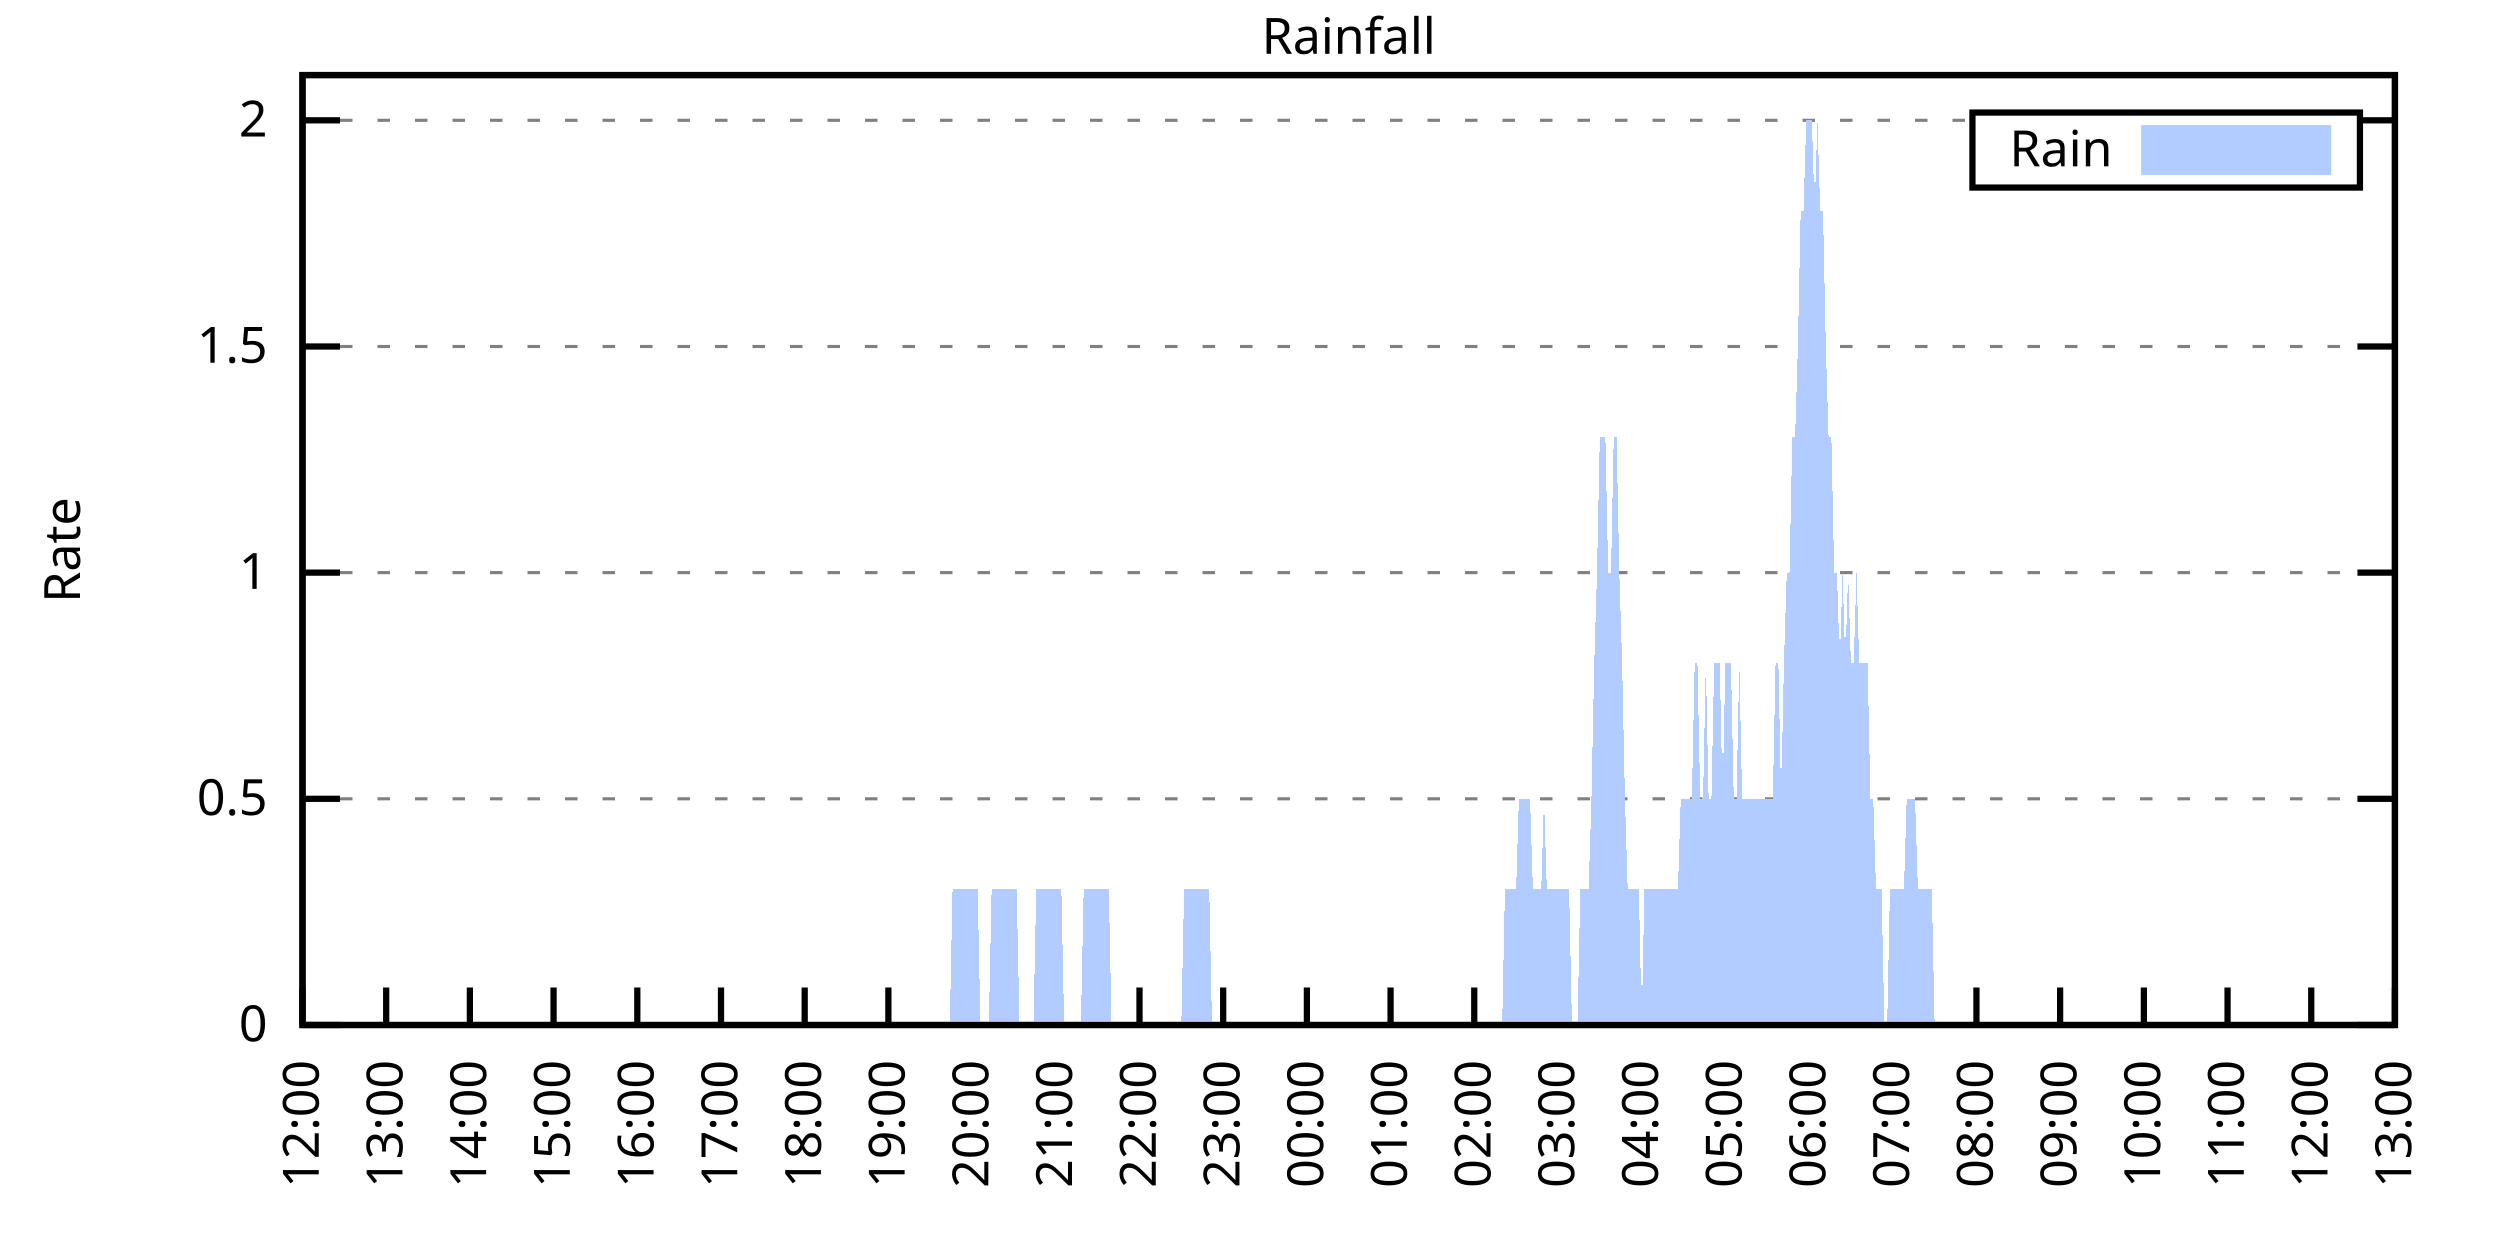
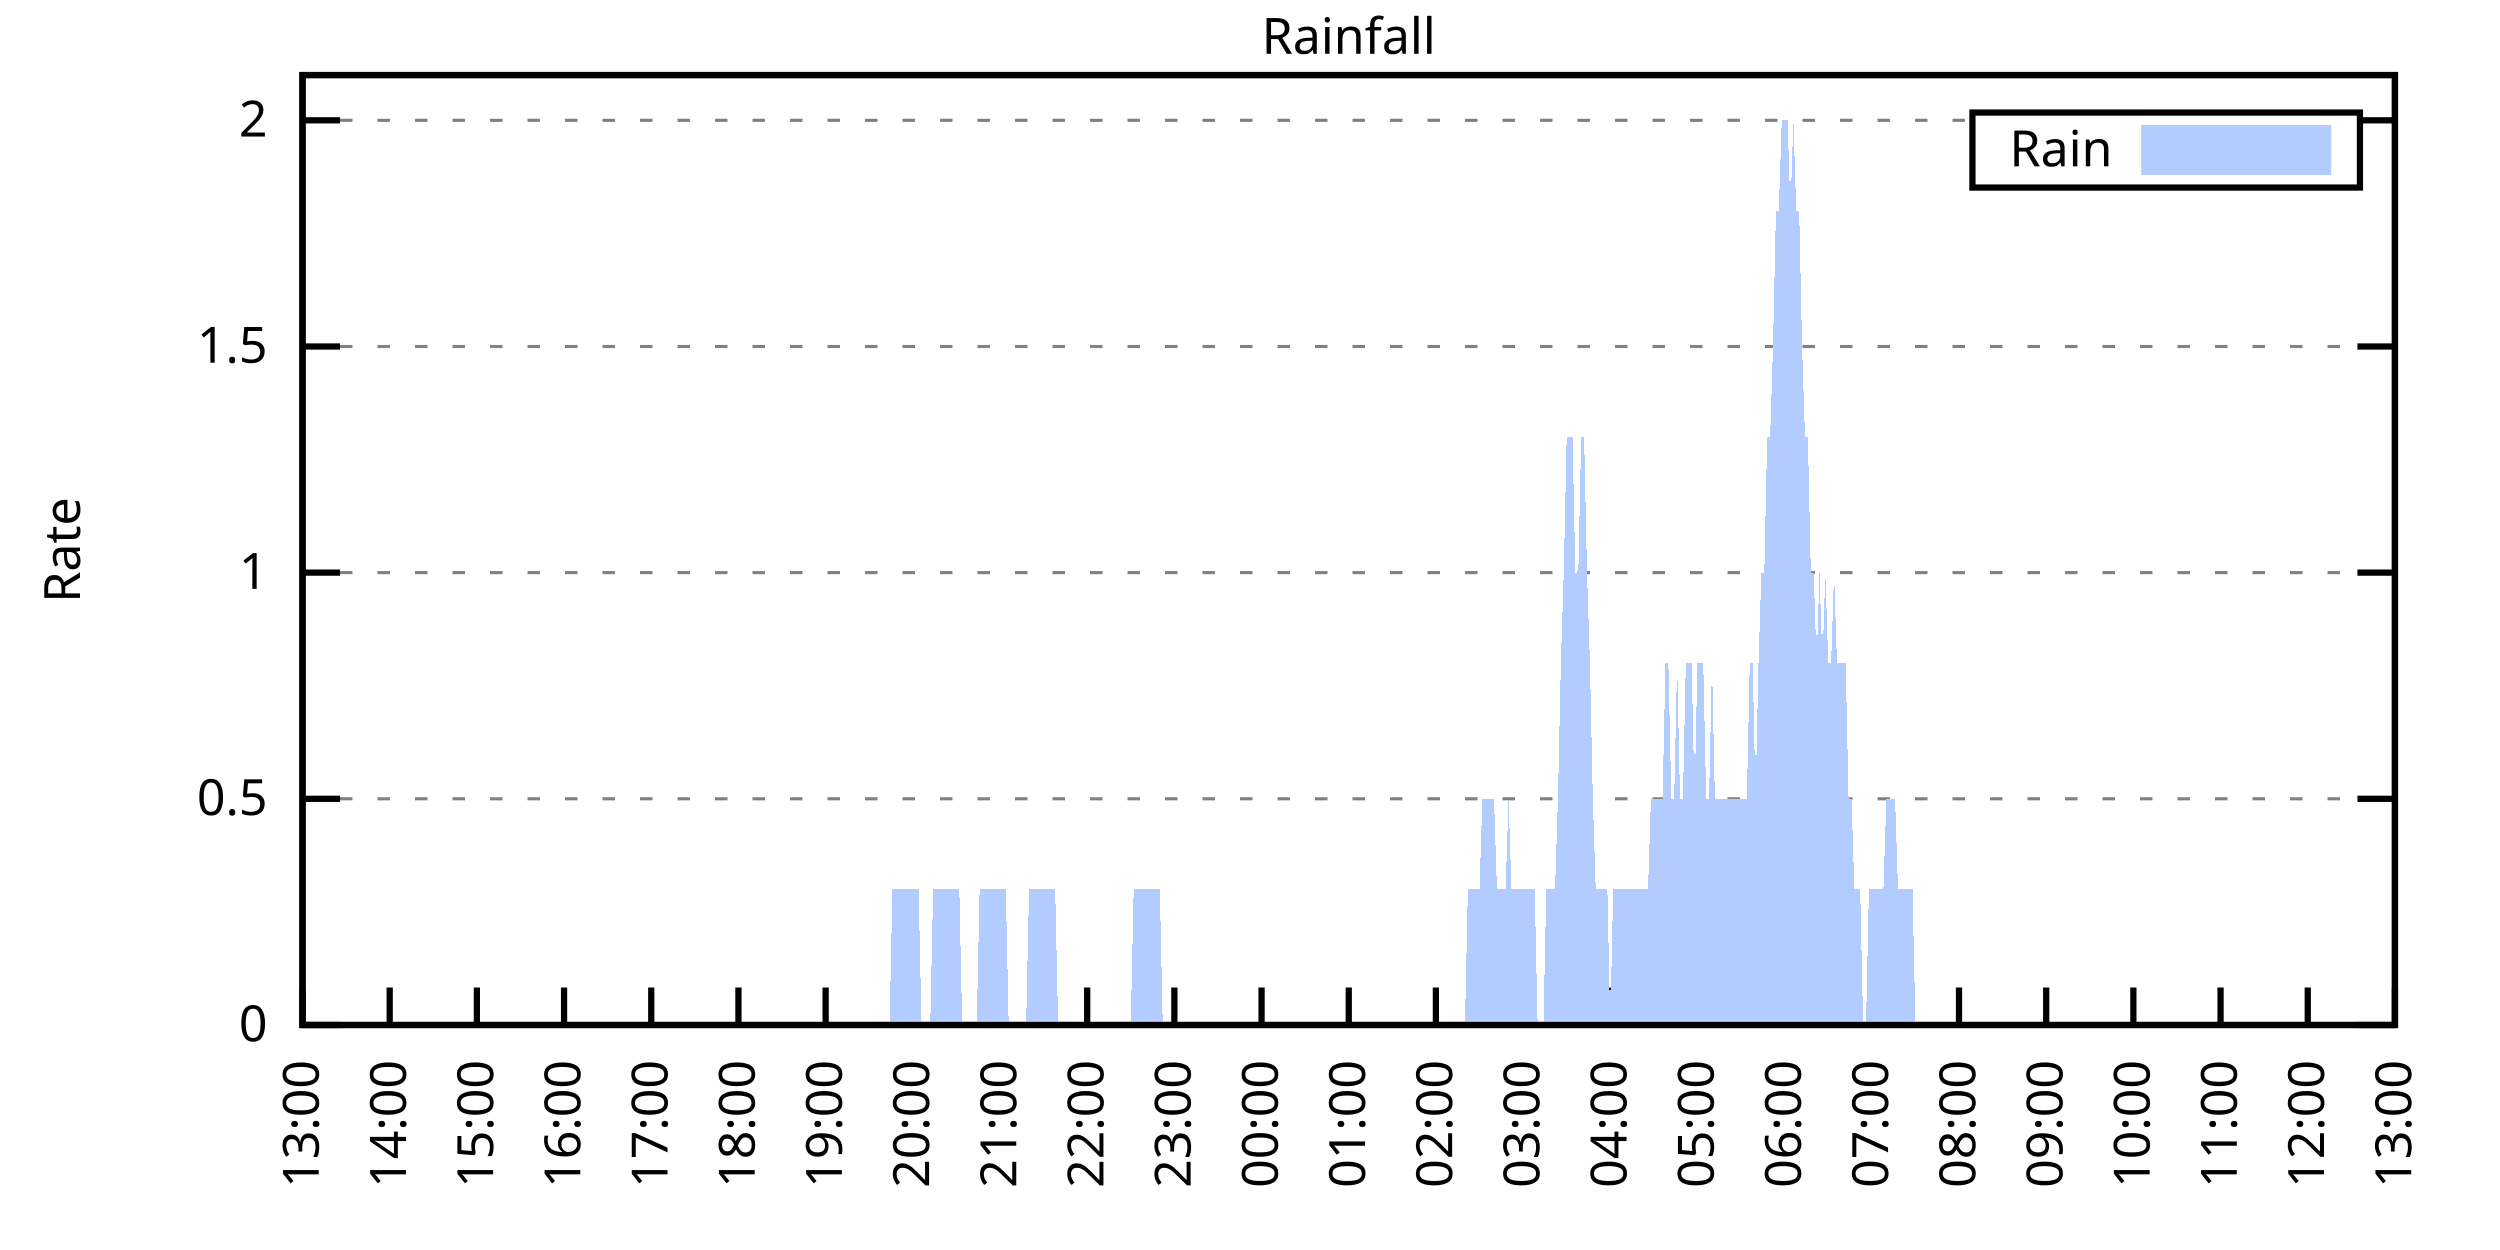
<svg xmlns="http://www.w3.org/2000/svg" xmlns:xlink="http://www.w3.org/1999/xlink" width="400" height="200" viewBox="0 0 400 200">
  <g id="gnuplot_canvas">
    <rect x="0" y="0" width="400" height="200" fill="none" />
    <defs>
      <circle id="gpDot" r="0.5" stroke-width="0.5" stroke="currentColor" />
      <path id="gpPt0" stroke-width="0.333" stroke="currentColor" d="M-1,0 h2 M0,-1 v2" />
      <path id="gpPt1" stroke-width="0.333" stroke="currentColor" d="M-1,-1 L1,1 M1,-1 L-1,1" />
      <path id="gpPt2" stroke-width="0.333" stroke="currentColor" d="M-1,0 L1,0 M0,-1 L0,1 M-1,-1 L1,1 M-1,1 L1,-1" />
      <rect id="gpPt3" stroke-width="0.333" stroke="currentColor" x="-1" y="-1" width="2" height="2" />
      <rect id="gpPt4" stroke-width="0.333" stroke="currentColor" fill="currentColor" x="-1" y="-1" width="2" height="2" />
      <circle id="gpPt5" stroke-width="0.333" stroke="currentColor" cx="0" cy="0" r="1" />
      <use xlink:href="#gpPt5" id="gpPt6" fill="currentColor" stroke="none" />
      <path id="gpPt7" stroke-width="0.333" stroke="currentColor" d="M0,-1.33 L-1.33,0.67 L1.33,0.67 z" />
      <use xlink:href="#gpPt7" id="gpPt8" fill="currentColor" stroke="none" />
      <use xlink:href="#gpPt7" id="gpPt9" stroke="currentColor" transform="rotate(180)" />
      <use xlink:href="#gpPt9" id="gpPt10" fill="currentColor" stroke="none" />
      <use xlink:href="#gpPt3" id="gpPt11" stroke="currentColor" transform="rotate(45)" />
      <use xlink:href="#gpPt11" id="gpPt12" fill="currentColor" stroke="none" />
      <path id="gpPt13" stroke-width="0.333" stroke="currentColor" d="M0,1.330 L1.265,0.411 L0.782,-1.067 L-0.782,-1.076 L-1.265,0.411 z" />
      <use xlink:href="#gpPt13" id="gpPt14" fill="currentColor" stroke="none" />
      <filter id="textbox" filterUnits="objectBoundingBox" x="0" y="0" height="1" width="1">
        <feFlood flood-color="white" flood-opacity="1" result="bgnd" />
        <feComposite in="SourceGraphic" in2="bgnd" operator="atop" />
      </filter>
      <filter id="greybox" filterUnits="objectBoundingBox" x="0" y="0" height="1" width="1">
        <feFlood flood-color="lightgrey" flood-opacity="1" result="grey" />
        <feComposite in="SourceGraphic" in2="grey" operator="atop" />
      </filter>
    </defs>
    <g fill="none" color="white" stroke="currentColor" stroke-width="1.00" stroke-linecap="butt" stroke-linejoin="miter">
</g>
    <g fill="none" color="black" stroke="currentColor" stroke-width="1.00" stroke-linecap="butt" stroke-linejoin="miter">
      <g stroke="none" shape-rendering="crispEdges">
        <polygon fill="rgb(255, 255, 255)" points="48.40,164.00 383.18,164.00 383.18,12.02 48.40,12.02 " />
      </g>
    </g>
    <g fill="none" color="black" stroke="currentColor" stroke-width="1.00" stroke-linecap="butt" stroke-linejoin="miter">
</g>
    <g fill="none" color="black" stroke="black" stroke-width="0.50" stroke-linecap="butt" stroke-linejoin="miter">
</g>
    <g fill="none" color="gray" stroke="currentColor" stroke-width="0.50" stroke-linecap="butt" stroke-linejoin="miter">
      <path stroke="gray" stroke-dasharray="2,4" class="gridline" d="M48.40,164.00 L383.19,164.00  " />
    </g>
    <g fill="none" color="gray" stroke="gray" stroke-width="1.00" stroke-linecap="butt" stroke-linejoin="miter">
</g>
    <g fill="none" color="black" stroke="currentColor" stroke-width="1.00" stroke-linecap="butt" stroke-linejoin="miter">
      <path stroke="black" d="M48.40,164.00 L54.40,164.00 M383.19,164.00 L377.19,164.00  " />
      <g transform="translate(42.80,166.60)" stroke="none" fill="black" font-family="Sans" font-size="8.00" text-anchor="end">
        <text>
          <tspan font-family="Sans"> 0</tspan>
        </text>
      </g>
    </g>
    <g fill="none" color="black" stroke="currentColor" stroke-width="1.00" stroke-linecap="butt" stroke-linejoin="miter">
</g>
    <g fill="none" color="black" stroke="black" stroke-width="0.50" stroke-linecap="butt" stroke-linejoin="miter">
</g>
    <g fill="none" color="gray" stroke="currentColor" stroke-width="0.50" stroke-linecap="butt" stroke-linejoin="miter">
      <path stroke="gray" stroke-dasharray="2,4" class="gridline" d="M48.40,127.81 L383.19,127.81  " />
    </g>
    <g fill="none" color="gray" stroke="gray" stroke-width="1.00" stroke-linecap="butt" stroke-linejoin="miter">
</g>
    <g fill="none" color="black" stroke="currentColor" stroke-width="1.00" stroke-linecap="butt" stroke-linejoin="miter">
      <path stroke="black" d="M48.40,127.81 L54.40,127.81 M383.19,127.81 L377.19,127.81  " />
      <g transform="translate(42.80,130.41)" stroke="none" fill="black" font-family="Sans" font-size="8.00" text-anchor="end">
        <text>
          <tspan font-family="Sans"> 0.5</tspan>
        </text>
      </g>
    </g>
    <g fill="none" color="black" stroke="currentColor" stroke-width="1.00" stroke-linecap="butt" stroke-linejoin="miter">
</g>
    <g fill="none" color="black" stroke="black" stroke-width="0.50" stroke-linecap="butt" stroke-linejoin="miter">
</g>
    <g fill="none" color="gray" stroke="currentColor" stroke-width="0.50" stroke-linecap="butt" stroke-linejoin="miter">
      <path stroke="gray" stroke-dasharray="2,4" class="gridline" d="M48.40,91.62 L383.19,91.62  " />
    </g>
    <g fill="none" color="gray" stroke="gray" stroke-width="1.00" stroke-linecap="butt" stroke-linejoin="miter">
</g>
    <g fill="none" color="black" stroke="currentColor" stroke-width="1.00" stroke-linecap="butt" stroke-linejoin="miter">
      <path stroke="black" d="M48.40,91.62 L54.40,91.62 M383.19,91.62 L377.19,91.62  " />
      <g transform="translate(42.80,94.22)" stroke="none" fill="black" font-family="Sans" font-size="8.00" text-anchor="end">
        <text>
          <tspan font-family="Sans"> 1</tspan>
        </text>
      </g>
    </g>
    <g fill="none" color="black" stroke="currentColor" stroke-width="1.00" stroke-linecap="butt" stroke-linejoin="miter">
</g>
    <g fill="none" color="black" stroke="black" stroke-width="0.50" stroke-linecap="butt" stroke-linejoin="miter">
</g>
    <g fill="none" color="gray" stroke="currentColor" stroke-width="0.50" stroke-linecap="butt" stroke-linejoin="miter">
      <path stroke="gray" stroke-dasharray="2,4" class="gridline" d="M48.40,55.44 L383.19,55.44  " />
    </g>
    <g fill="none" color="gray" stroke="gray" stroke-width="1.00" stroke-linecap="butt" stroke-linejoin="miter">
</g>
    <g fill="none" color="black" stroke="currentColor" stroke-width="1.00" stroke-linecap="butt" stroke-linejoin="miter">
      <path stroke="black" d="M48.40,55.44 L54.40,55.44 M383.19,55.44 L377.19,55.44  " />
      <g transform="translate(42.80,58.04)" stroke="none" fill="black" font-family="Sans" font-size="8.00" text-anchor="end">
        <text>
          <tspan font-family="Sans"> 1.5</tspan>
        </text>
      </g>
    </g>
    <g fill="none" color="black" stroke="currentColor" stroke-width="1.00" stroke-linecap="butt" stroke-linejoin="miter">
</g>
    <g fill="none" color="black" stroke="black" stroke-width="0.50" stroke-linecap="butt" stroke-linejoin="miter">
</g>
    <g fill="none" color="gray" stroke="currentColor" stroke-width="0.50" stroke-linecap="butt" stroke-linejoin="miter">
      <path stroke="gray" stroke-dasharray="2,4" class="gridline" d="M48.40,19.25 L315.59,19.25 M377.59,19.25 L383.19,19.25  " />
    </g>
    <g fill="none" color="gray" stroke="gray" stroke-width="1.00" stroke-linecap="butt" stroke-linejoin="miter">
</g>
    <g fill="none" color="black" stroke="currentColor" stroke-width="1.00" stroke-linecap="butt" stroke-linejoin="miter">
      <path stroke="black" d="M48.40,19.25 L54.40,19.25 M383.19,19.25 L377.19,19.25  " />
      <g transform="translate(42.80,21.85)" stroke="none" fill="black" font-family="Sans" font-size="8.00" text-anchor="end">
        <text>
          <tspan font-family="Sans"> 2</tspan>
        </text>
      </g>
    </g>
    <g fill="none" color="black" stroke="currentColor" stroke-width="1.00" stroke-linecap="butt" stroke-linejoin="miter">
      <path stroke="black" d="M48.40,164.00 L48.40,158.00  " />
      <g transform="translate(51.00,169.60) rotate(270.00)" stroke="none" fill="black" font-family="Sans" font-size="8.00" text-anchor="end">
        <text>
-           <tspan font-family="Sans">12:00</tspan>
-         </text>
-       </g>
-     </g>
-     <g fill="none" color="black" stroke="currentColor" stroke-width="1.00" stroke-linecap="butt" stroke-linejoin="miter">
-       <path stroke="black" d="M61.79,164.00 L61.79,158.00  " />
-       <g transform="translate(64.39,169.60) rotate(270.00)" stroke="none" fill="black" font-family="Sans" font-size="8.00" text-anchor="end">
-         <text>
          <tspan font-family="Sans">13:00</tspan>
        </text>
      </g>
    </g>
    <g fill="none" color="black" stroke="currentColor" stroke-width="1.00" stroke-linecap="butt" stroke-linejoin="miter">
-       <path stroke="black" d="M75.18,164.00 L75.18,158.00  " />
-       <g transform="translate(77.78,169.60) rotate(270.00)" stroke="none" fill="black" font-family="Sans" font-size="8.00" text-anchor="end">
+       <path stroke="black" d="M62.35,164.00 L62.35,158.00  " />
+       <g transform="translate(64.95,169.60) rotate(270.00)" stroke="none" fill="black" font-family="Sans" font-size="8.00" text-anchor="end">
        <text>
          <tspan font-family="Sans">14:00</tspan>
        </text>
      </g>
    </g>
    <g fill="none" color="black" stroke="currentColor" stroke-width="1.00" stroke-linecap="butt" stroke-linejoin="miter">
-       <path stroke="black" d="M88.57,164.00 L88.57,158.00  " />
-       <g transform="translate(91.17,169.60) rotate(270.00)" stroke="none" fill="black" font-family="Sans" font-size="8.00" text-anchor="end">
+       <path stroke="black" d="M76.30,164.00 L76.30,158.00  " />
+       <g transform="translate(78.90,169.60) rotate(270.00)" stroke="none" fill="black" font-family="Sans" font-size="8.00" text-anchor="end">
        <text>
          <tspan font-family="Sans">15:00</tspan>
        </text>
      </g>
    </g>
    <g fill="none" color="black" stroke="currentColor" stroke-width="1.00" stroke-linecap="butt" stroke-linejoin="miter">
-       <path stroke="black" d="M101.97,164.00 L101.97,158.00  " />
-       <g transform="translate(104.57,169.60) rotate(270.00)" stroke="none" fill="black" font-family="Sans" font-size="8.00" text-anchor="end">
+       <path stroke="black" d="M90.25,164.00 L90.25,158.00  " />
+       <g transform="translate(92.85,169.60) rotate(270.00)" stroke="none" fill="black" font-family="Sans" font-size="8.00" text-anchor="end">
        <text>
          <tspan font-family="Sans">16:00</tspan>
        </text>
      </g>
    </g>
    <g fill="none" color="black" stroke="currentColor" stroke-width="1.00" stroke-linecap="butt" stroke-linejoin="miter">
-       <path stroke="black" d="M115.36,164.00 L115.36,158.00  " />
-       <g transform="translate(117.96,169.60) rotate(270.00)" stroke="none" fill="black" font-family="Sans" font-size="8.00" text-anchor="end">
+       <path stroke="black" d="M104.20,164.00 L104.20,158.00  " />
+       <g transform="translate(106.80,169.60) rotate(270.00)" stroke="none" fill="black" font-family="Sans" font-size="8.00" text-anchor="end">
        <text>
          <tspan font-family="Sans">17:00</tspan>
        </text>
      </g>
    </g>
    <g fill="none" color="black" stroke="currentColor" stroke-width="1.00" stroke-linecap="butt" stroke-linejoin="miter">
-       <path stroke="black" d="M128.75,164.00 L128.75,158.00  " />
-       <g transform="translate(131.35,169.60) rotate(270.00)" stroke="none" fill="black" font-family="Sans" font-size="8.00" text-anchor="end">
+       <path stroke="black" d="M118.15,164.00 L118.15,158.00  " />
+       <g transform="translate(120.75,169.60) rotate(270.00)" stroke="none" fill="black" font-family="Sans" font-size="8.00" text-anchor="end">
        <text>
          <tspan font-family="Sans">18:00</tspan>
        </text>
      </g>
    </g>
    <g fill="none" color="black" stroke="currentColor" stroke-width="1.00" stroke-linecap="butt" stroke-linejoin="miter">
-       <path stroke="black" d="M142.14,164.00 L142.14,158.00  " />
-       <g transform="translate(144.74,169.60) rotate(270.00)" stroke="none" fill="black" font-family="Sans" font-size="8.00" text-anchor="end">
+       <path stroke="black" d="M132.10,164.00 L132.10,158.00  " />
+       <g transform="translate(134.70,169.60) rotate(270.00)" stroke="none" fill="black" font-family="Sans" font-size="8.00" text-anchor="end">
        <text>
          <tspan font-family="Sans">19:00</tspan>
        </text>
      </g>
    </g>
    <g fill="none" color="black" stroke="currentColor" stroke-width="1.00" stroke-linecap="butt" stroke-linejoin="miter">
-       <path stroke="black" d="M155.53,164.00 L155.53,158.00  " />
-       <g transform="translate(158.13,169.60) rotate(270.00)" stroke="none" fill="black" font-family="Sans" font-size="8.00" text-anchor="end">
+       <path stroke="black" d="M146.05,164.00 L146.05,158.00  " />
+       <g transform="translate(148.65,169.60) rotate(270.00)" stroke="none" fill="black" font-family="Sans" font-size="8.00" text-anchor="end">
        <text>
          <tspan font-family="Sans">20:00</tspan>
        </text>
      </g>
    </g>
    <g fill="none" color="black" stroke="currentColor" stroke-width="1.00" stroke-linecap="butt" stroke-linejoin="miter">
-       <path stroke="black" d="M168.92,164.00 L168.92,158.00  " />
-       <g transform="translate(171.52,169.60) rotate(270.00)" stroke="none" fill="black" font-family="Sans" font-size="8.00" text-anchor="end">
+       <path stroke="black" d="M160.00,164.00 L160.00,158.00  " />
+       <g transform="translate(162.60,169.60) rotate(270.00)" stroke="none" fill="black" font-family="Sans" font-size="8.00" text-anchor="end">
        <text>
          <tspan font-family="Sans">21:00</tspan>
        </text>
      </g>
    </g>
    <g fill="none" color="black" stroke="currentColor" stroke-width="1.00" stroke-linecap="butt" stroke-linejoin="miter">
-       <path stroke="black" d="M182.32,164.00 L182.32,158.00  " />
-       <g transform="translate(184.92,169.60) rotate(270.00)" stroke="none" fill="black" font-family="Sans" font-size="8.00" text-anchor="end">
+       <path stroke="black" d="M173.95,164.00 L173.95,158.00  " />
+       <g transform="translate(176.55,169.60) rotate(270.00)" stroke="none" fill="black" font-family="Sans" font-size="8.00" text-anchor="end">
        <text>
          <tspan font-family="Sans">22:00</tspan>
        </text>
      </g>
    </g>
    <g fill="none" color="black" stroke="currentColor" stroke-width="1.00" stroke-linecap="butt" stroke-linejoin="miter">
-       <path stroke="black" d="M195.71,164.00 L195.71,158.00  " />
-       <g transform="translate(198.31,169.60) rotate(270.00)" stroke="none" fill="black" font-family="Sans" font-size="8.00" text-anchor="end">
+       <path stroke="black" d="M187.90,164.00 L187.90,158.00  " />
+       <g transform="translate(190.50,169.60) rotate(270.00)" stroke="none" fill="black" font-family="Sans" font-size="8.00" text-anchor="end">
        <text>
          <tspan font-family="Sans">23:00</tspan>
        </text>
      </g>
    </g>
    <g fill="none" color="black" stroke="currentColor" stroke-width="1.00" stroke-linecap="butt" stroke-linejoin="miter">
-       <path stroke="black" d="M209.10,164.00 L209.10,158.00  " />
-       <g transform="translate(211.70,169.60) rotate(270.00)" stroke="none" fill="black" font-family="Sans" font-size="8.00" text-anchor="end">
+       <path stroke="black" d="M201.85,164.00 L201.85,158.00  " />
+       <g transform="translate(204.45,169.60) rotate(270.00)" stroke="none" fill="black" font-family="Sans" font-size="8.00" text-anchor="end">
        <text>
          <tspan font-family="Sans">00:00</tspan>
        </text>
      </g>
    </g>
    <g fill="none" color="black" stroke="currentColor" stroke-width="1.00" stroke-linecap="butt" stroke-linejoin="miter">
-       <path stroke="black" d="M222.49,164.00 L222.49,158.00  " />
-       <g transform="translate(225.09,169.60) rotate(270.00)" stroke="none" fill="black" font-family="Sans" font-size="8.00" text-anchor="end">
+       <path stroke="black" d="M215.80,164.00 L215.80,158.00  " />
+       <g transform="translate(218.40,169.60) rotate(270.00)" stroke="none" fill="black" font-family="Sans" font-size="8.00" text-anchor="end">
        <text>
          <tspan font-family="Sans">01:00</tspan>
        </text>
      </g>
    </g>
    <g fill="none" color="black" stroke="currentColor" stroke-width="1.00" stroke-linecap="butt" stroke-linejoin="miter">
-       <path stroke="black" d="M235.88,164.00 L235.88,158.00  " />
-       <g transform="translate(238.48,169.60) rotate(270.00)" stroke="none" fill="black" font-family="Sans" font-size="8.00" text-anchor="end">
+       <path stroke="black" d="M229.74,164.00 L229.74,158.00  " />
+       <g transform="translate(232.34,169.60) rotate(270.00)" stroke="none" fill="black" font-family="Sans" font-size="8.00" text-anchor="end">
        <text>
          <tspan font-family="Sans">02:00</tspan>
        </text>
      </g>
    </g>
    <g fill="none" color="black" stroke="currentColor" stroke-width="1.00" stroke-linecap="butt" stroke-linejoin="miter">
-       <path stroke="black" d="M249.27,164.00 L249.27,158.00  " />
-       <g transform="translate(251.87,169.60) rotate(270.00)" stroke="none" fill="black" font-family="Sans" font-size="8.00" text-anchor="end">
+       <path stroke="black" d="M243.69,164.00 L243.69,158.00  " />
+       <g transform="translate(246.29,169.60) rotate(270.00)" stroke="none" fill="black" font-family="Sans" font-size="8.00" text-anchor="end">
        <text>
          <tspan font-family="Sans">03:00</tspan>
        </text>
      </g>
    </g>
    <g fill="none" color="black" stroke="currentColor" stroke-width="1.00" stroke-linecap="butt" stroke-linejoin="miter">
-       <path stroke="black" d="M262.67,164.00 L262.67,158.00  " />
-       <g transform="translate(265.27,169.60) rotate(270.00)" stroke="none" fill="black" font-family="Sans" font-size="8.00" text-anchor="end">
+       <path stroke="black" d="M257.64,164.00 L257.64,158.00  " />
+       <g transform="translate(260.24,169.60) rotate(270.00)" stroke="none" fill="black" font-family="Sans" font-size="8.00" text-anchor="end">
        <text>
          <tspan font-family="Sans">04:00</tspan>
        </text>
      </g>
    </g>
    <g fill="none" color="black" stroke="currentColor" stroke-width="1.00" stroke-linecap="butt" stroke-linejoin="miter">
-       <path stroke="black" d="M276.06,164.00 L276.06,158.00  " />
-       <g transform="translate(278.66,169.60) rotate(270.00)" stroke="none" fill="black" font-family="Sans" font-size="8.00" text-anchor="end">
+       <path stroke="black" d="M271.59,164.00 L271.59,158.00  " />
+       <g transform="translate(274.19,169.60) rotate(270.00)" stroke="none" fill="black" font-family="Sans" font-size="8.00" text-anchor="end">
        <text>
          <tspan font-family="Sans">05:00</tspan>
        </text>
      </g>
    </g>
    <g fill="none" color="black" stroke="currentColor" stroke-width="1.00" stroke-linecap="butt" stroke-linejoin="miter">
-       <path stroke="black" d="M289.45,164.00 L289.45,158.00  " />
-       <g transform="translate(292.05,169.60) rotate(270.00)" stroke="none" fill="black" font-family="Sans" font-size="8.00" text-anchor="end">
+       <path stroke="black" d="M285.54,164.00 L285.54,158.00  " />
+       <g transform="translate(288.14,169.60) rotate(270.00)" stroke="none" fill="black" font-family="Sans" font-size="8.00" text-anchor="end">
        <text>
          <tspan font-family="Sans">06:00</tspan>
        </text>
      </g>
    </g>
    <g fill="none" color="black" stroke="currentColor" stroke-width="1.00" stroke-linecap="butt" stroke-linejoin="miter">
-       <path stroke="black" d="M302.84,164.00 L302.84,158.00  " />
-       <g transform="translate(305.44,169.60) rotate(270.00)" stroke="none" fill="black" font-family="Sans" font-size="8.00" text-anchor="end">
+       <path stroke="black" d="M299.49,164.00 L299.49,158.00  " />
+       <g transform="translate(302.09,169.60) rotate(270.00)" stroke="none" fill="black" font-family="Sans" font-size="8.00" text-anchor="end">
        <text>
          <tspan font-family="Sans">07:00</tspan>
        </text>
      </g>
    </g>
    <g fill="none" color="black" stroke="currentColor" stroke-width="1.00" stroke-linecap="butt" stroke-linejoin="miter">
-       <path stroke="black" d="M316.23,164.00 L316.23,158.00  " />
-       <g transform="translate(318.83,169.60) rotate(270.00)" stroke="none" fill="black" font-family="Sans" font-size="8.00" text-anchor="end">
+       <path stroke="black" d="M313.44,164.00 L313.44,158.00  " />
+       <g transform="translate(316.04,169.60) rotate(270.00)" stroke="none" fill="black" font-family="Sans" font-size="8.00" text-anchor="end">
        <text>
          <tspan font-family="Sans">08:00</tspan>
        </text>
      </g>
    </g>
    <g fill="none" color="black" stroke="currentColor" stroke-width="1.00" stroke-linecap="butt" stroke-linejoin="miter">
-       <path stroke="black" d="M329.62,164.00 L329.62,158.00  " />
-       <g transform="translate(332.22,169.60) rotate(270.00)" stroke="none" fill="black" font-family="Sans" font-size="8.00" text-anchor="end">
+       <path stroke="black" d="M327.39,164.00 L327.39,158.00  " />
+       <g transform="translate(329.99,169.60) rotate(270.00)" stroke="none" fill="black" font-family="Sans" font-size="8.00" text-anchor="end">
        <text>
          <tspan font-family="Sans">09:00</tspan>
        </text>
      </g>
    </g>
    <g fill="none" color="black" stroke="currentColor" stroke-width="1.00" stroke-linecap="butt" stroke-linejoin="miter">
-       <path stroke="black" d="M343.02,164.00 L343.02,158.00  " />
-       <g transform="translate(345.62,169.60) rotate(270.00)" stroke="none" fill="black" font-family="Sans" font-size="8.00" text-anchor="end">
+       <path stroke="black" d="M341.34,164.00 L341.34,158.00  " />
+       <g transform="translate(343.94,169.60) rotate(270.00)" stroke="none" fill="black" font-family="Sans" font-size="8.00" text-anchor="end">
        <text>
          <tspan font-family="Sans">10:00</tspan>
        </text>
      </g>
    </g>
    <g fill="none" color="black" stroke="currentColor" stroke-width="1.00" stroke-linecap="butt" stroke-linejoin="miter">
-       <path stroke="black" d="M356.41,164.00 L356.41,158.00  " />
-       <g transform="translate(359.01,169.60) rotate(270.00)" stroke="none" fill="black" font-family="Sans" font-size="8.00" text-anchor="end">
+       <path stroke="black" d="M355.29,164.00 L355.29,158.00  " />
+       <g transform="translate(357.89,169.60) rotate(270.00)" stroke="none" fill="black" font-family="Sans" font-size="8.00" text-anchor="end">
        <text>
          <tspan font-family="Sans">11:00</tspan>
        </text>
      </g>
    </g>
    <g fill="none" color="black" stroke="currentColor" stroke-width="1.00" stroke-linecap="butt" stroke-linejoin="miter">
-       <path stroke="black" d="M369.80,164.00 L369.80,158.00  " />
-       <g transform="translate(372.40,169.60) rotate(270.00)" stroke="none" fill="black" font-family="Sans" font-size="8.00" text-anchor="end">
+       <path stroke="black" d="M369.24,164.00 L369.24,158.00  " />
+       <g transform="translate(371.84,169.60) rotate(270.00)" stroke="none" fill="black" font-family="Sans" font-size="8.00" text-anchor="end">
        <text>
          <tspan font-family="Sans">12:00</tspan>
        </text>
      </g>
    </g>
    <g fill="none" color="black" stroke="currentColor" stroke-width="1.00" stroke-linecap="butt" stroke-linejoin="miter">
      <path stroke="black" d="M383.19,164.00 L383.19,158.00  " />
      <g transform="translate(385.79,169.60) rotate(270.00)" stroke="none" fill="black" font-family="Sans" font-size="8.00" text-anchor="end">
        <text>
          <tspan font-family="Sans">13:00</tspan>
        </text>
      </g>
    </g>
    <g fill="none" color="black" stroke="currentColor" stroke-width="1.00" stroke-linecap="butt" stroke-linejoin="miter">
</g>
    <g fill="none" color="black" stroke="currentColor" stroke-width="1.00" stroke-linecap="butt" stroke-linejoin="miter">
      <path stroke="black" d="M48.40,12.01 L48.40,164.00 L383.19,164.00 L383.19,12.01 L48.40,12.01 Z  " />
    </g>
    <g fill="none" color="black" stroke="currentColor" stroke-width="1.00" stroke-linecap="butt" stroke-linejoin="miter">
</g>
    <g fill="none" color="black" stroke="currentColor" stroke-width="1.00" stroke-linecap="butt" stroke-linejoin="miter">
      <path stroke="black" d="M315.59,30.01 L315.59,18.01 L377.59,18.01 L377.59,30.01 L315.59,30.01 Z  " />
    </g>
    <g id="Rainfall_plot_1">
      <g fill="none" color="white" stroke="black" stroke-width="2.00" stroke-linecap="butt" stroke-linejoin="miter">
</g>
      <g fill="none" color="black" stroke="currentColor" stroke-width="2.00" stroke-linecap="butt" stroke-linejoin="miter">
        <g transform="translate(337.99,26.61)" stroke="none" fill="black" font-family="Sans" font-size="8.00" text-anchor="end">
          <text>
            <tspan font-family="Sans">Rain</tspan>
          </text>
        </g>
      </g>
      <g fill="none" color="black" stroke="currentColor" stroke-width="2.00" stroke-linecap="butt" stroke-linejoin="miter">
        <g stroke="none" shape-rendering="crispEdges">
          <polygon fill="rgb(178, 204, 255)" points="343.59,27.01 371.99,27.01 371.99,21.01 343.59,21.01 " />
        </g>
        <path stroke="rgb(178, 204, 255)" d="M343.59,27.01 L371.99,27.01 L371.99,21.01 L343.59,21.01 L343.59,27.01 Z  " />
      </g>
      <g fill="none" color="black" stroke="currentColor" stroke-width="2.00" stroke-linecap="butt" stroke-linejoin="miter">
        <g stroke="none" shape-rendering="crispEdges">
-           <polygon fill="rgb(178, 204, 255)" points="58.67,164.00 59.11,164.00 59.56,164.00 60.01,164.00 60.45,164.00 60.90,164.00 61.35,164.00 61.79,164.00 62.24,164.00 62.68,164.00 63.13,164.00 63.58,164.00 64.02,164.00 64.47,164.00 64.92,164.00 65.36,164.00 65.81,164.00 66.26,164.00 66.70,164.00 67.15,164.00 67.59,164.00 68.04,164.00 68.49,164.00 68.93,164.00 69.38,164.00 69.83,164.00 70.27,164.00 70.72,164.00 71.17,164.00 71.61,164.00 72.06,164.00 72.50,164.00 72.95,164.00 73.40,164.00 73.84,164.00 74.29,164.00 74.74,164.00 75.18,164.00 75.63,164.00 76.08,164.00 76.52,164.00 76.97,164.00 77.42,164.00 77.86,164.00 78.31,164.00 78.75,164.00 79.20,164.00 79.65,164.00 80.09,164.00 80.54,164.00 80.99,164.00 81.43,164.00 81.88,164.00 82.33,164.00 82.77,164.00 83.22,164.00 83.66,164.00 84.11,164.00 84.56,164.00 85.00,164.00 85.45,164.00 85.90,164.00 86.34,164.00 86.79,164.00 87.24,164.00 87.68,164.00 88.13,164.00 88.57,164.00 89.02,164.00 89.47,164.00 89.91,164.00 90.36,164.00 90.81,164.00 91.25,164.00 91.70,164.00 92.15,164.00 92.59,164.00 93.04,164.00 93.49,164.00 93.93,164.00 94.38,164.00 94.82,164.00 95.27,164.00 95.72,164.00 96.16,164.00 96.61,164.00 97.06,164.00 97.50,164.00 97.95,164.00 98.40,164.00 98.84,164.00 99.29,164.00 99.73,164.00 100.18,164.00 100.63,164.00 101.07,164.00 101.52,164.00 101.97,164.00 102.41,164.00 102.86,164.00 103.31,164.00 103.75,164.00 104.20,164.00 104.64,164.00 105.09,164.00 105.54,164.00 105.98,164.00 106.43,164.00 106.88,164.00 107.32,164.00 107.77,164.00 108.22,164.00 108.66,164.00 109.11,164.00 109.55,164.00 110.00,164.00 110.45,164.00 110.89,164.00 111.34,164.00 111.79,164.00 112.23,164.00 112.68,164.00 113.13,164.00 113.57,164.00 114.02,164.00 114.47,164.00 114.91,164.00 115.36,164.00 115.80,164.00 116.25,164.00 116.70,164.00 117.14,164.00 117.59,164.00 118.04,164.00 118.48,164.00 118.93,164.00 119.38,164.00 119.82,164.00 120.27,164.00 120.71,164.00 121.16,164.00 121.61,164.00 122.05,164.00 122.50,164.00 122.95,164.00 123.39,164.00 123.84,164.00 124.29,164.00 124.73,164.00 125.18,164.00 125.62,164.00 126.07,164.00 126.52,164.00 126.96,164.00 127.41,164.00 127.86,164.00 128.30,164.00 128.75,164.00 129.20,164.00 129.64,164.00 130.09,164.00 130.54,164.00 130.98,164.00 131.43,164.00 131.87,164.00 132.32,164.00 132.77,164.00 133.21,164.00 133.66,164.00 134.11,164.00 134.55,164.00 135.00,164.00 135.45,164.00 135.89,164.00 136.34,164.00 136.78,164.00 137.23,164.00 137.68,164.00 138.12,164.00 138.57,164.00 139.02,164.00 139.46,164.00 139.91,164.00 140.36,164.00 140.80,164.00 141.25,164.00 141.69,164.00 142.14,164.00 142.59,164.00 143.03,164.00 143.48,164.00 143.93,164.00 144.37,164.00 144.82,164.00 145.27,164.00 145.71,164.00 146.16,164.00 146.61,164.00 147.05,164.00 147.50,164.00 147.94,164.00 148.39,164.00 148.84,164.00 149.28,164.00 149.73,164.00 150.18,164.00 150.62,164.00 151.07,164.00 151.52,164.00 151.96,164.00 152.41,142.29 152.85,142.29 153.30,142.29 153.75,142.29 154.19,142.29 154.64,142.29 155.09,142.29 155.53,142.29 155.98,142.29 156.43,142.29 156.87,164.00 157.32,164.00 157.76,164.00 158.21,164.00 158.66,142.29 159.10,142.29 159.55,142.29 160.00,142.29 160.44,142.29 160.89,142.29 161.34,142.29 161.78,142.29 162.23,142.29 162.67,142.29 163.12,164.00 163.57,164.00 164.01,164.00 164.46,164.00 164.91,164.00 165.35,164.00 165.80,142.29 166.25,142.29 166.69,142.29 167.14,142.29 167.59,142.29 168.03,142.29 168.48,142.29 168.92,142.29 169.37,142.29 169.82,142.29 170.26,164.00 170.71,164.00 171.16,164.00 171.60,164.00 172.05,164.00 172.50,164.00 172.94,164.00 173.39,142.29 173.83,142.29 174.28,142.29 174.73,142.29 175.17,142.29 175.62,142.29 176.07,142.29 176.51,142.29 176.96,142.29 177.41,142.29 177.85,164.00 178.30,164.00 178.74,164.00 179.19,164.00 179.64,164.00 180.08,164.00 180.53,164.00 180.98,164.00 181.42,164.00 181.87,164.00 182.32,164.00 182.76,164.00 183.21,164.00 183.66,164.00 184.10,164.00 184.55,164.00 184.99,164.00 185.44,164.00 185.89,164.00 186.33,164.00 186.78,164.00 187.23,164.00 187.67,164.00 188.12,164.00 188.57,164.00 189.01,164.00 189.46,142.29 189.90,142.29 190.35,142.29 190.80,142.29 191.24,142.29 191.69,142.29 192.14,142.29 192.58,142.29 193.03,142.29 193.48,142.29 193.92,164.00 194.37,164.00 194.81,164.00 195.26,164.00 195.71,164.00 196.15,164.00 196.60,164.00 197.05,164.00 197.49,164.00 197.94,164.00 198.39,164.00 198.83,164.00 199.28,164.00 199.73,164.00 200.17,164.00 200.62,164.00 201.06,164.00 201.51,164.00 201.96,164.00 202.40,164.00 202.85,164.00 203.30,164.00 203.74,164.00 204.19,164.00 204.64,164.00 205.08,164.00 205.53,164.00 205.97,164.00 206.42,164.00 206.87,164.00 207.31,164.00 207.76,164.00 208.21,164.00 208.65,164.00 209.10,164.00 209.55,164.00 209.99,164.00 210.44,164.00 210.88,164.00 211.33,164.00 211.78,164.00 212.22,164.00 212.67,164.00 213.12,164.00 213.56,164.00 214.01,164.00 214.46,164.00 214.90,164.00 215.35,164.00 215.80,164.00 216.24,164.00 216.69,164.00 217.13,164.00 217.58,164.00 218.03,164.00 218.47,164.00 218.92,164.00 219.37,164.00 219.81,164.00 220.26,164.00 220.71,164.00 221.15,164.00 221.60,164.00 222.04,164.00 222.49,164.00 222.94,164.00 223.38,164.00 223.83,164.00 224.28,164.00 224.72,164.00 225.17,164.00 225.62,164.00 226.06,164.00 226.51,164.00 226.95,164.00 227.40,164.00 227.85,164.00 228.29,164.00 228.74,164.00 229.19,164.00 229.63,164.00 230.08,164.00 230.53,164.00 230.97,164.00 231.42,164.00 231.86,164.00 232.31,164.00 232.76,164.00 233.20,164.00 233.65,164.00 234.10,164.00 234.54,164.00 234.99,164.00 235.44,164.00 235.88,164.00 236.33,164.00 236.78,164.00 237.22,164.00 237.67,164.00 238.11,164.00 238.56,164.00 239.01,164.00 239.45,164.00 239.90,164.00 240.35,164.00 240.79,142.29 241.24,142.29 241.69,142.29 242.13,142.29 242.58,142.29 243.02,127.81 243.47,127.81 243.92,127.81 244.36,127.81 244.81,127.81 245.26,142.29 245.70,142.29 246.15,142.29 246.60,142.29 247.04,127.81 247.49,142.29 247.93,142.29 248.38,142.29 248.83,142.29 249.27,142.29 249.72,142.29 250.17,142.29 250.61,142.29 251.06,142.29 251.51,164.00 251.95,164.00 252.40,164.00 252.85,142.29 253.29,142.29 253.74,142.29 254.18,142.29 254.63,127.81 255.08,106.10 255.52,91.62 255.97,69.91 256.42,69.91 256.86,69.91 257.31,91.62 257.76,91.62 258.20,69.91 258.65,69.91 259.09,91.62 259.54,106.10 259.99,127.81 260.43,142.29 260.88,142.29 261.33,142.29 261.77,142.29 262.22,142.29 262.67,164.00 263.11,142.29 263.56,142.29 264.00,142.29 264.45,142.29 264.90,142.29 265.34,142.29 265.79,142.29 266.24,142.29 266.68,142.29 267.13,142.29 267.58,142.29 268.02,142.29 268.47,142.29 268.92,127.81 269.36,127.81 269.81,127.81 270.25,127.81 270.70,127.81 271.15,106.10 271.59,106.10 272.04,127.81 272.49,127.81 272.93,106.10 273.38,127.81 273.83,127.81 274.27,106.10 274.72,106.10 275.16,106.10 275.61,127.81 276.06,106.10 276.50,106.10 276.95,106.10 277.40,127.81 277.84,127.81 278.29,106.10 278.74,127.81 279.18,127.81 279.63,127.81 280.07,127.81 280.52,127.81 280.97,127.81 281.41,127.81 281.86,127.81 282.31,127.81 282.75,127.81 283.20,127.81 283.65,127.81 284.09,106.10 284.54,106.10 284.98,127.81 285.43,106.10 285.88,91.62 286.32,91.62 286.77,69.91 287.22,69.91 287.66,55.44 288.11,33.72 288.56,33.72 289.00,19.25 289.45,19.25 289.90,19.25 290.34,33.72 290.79,19.25 291.23,33.72 291.68,33.72 292.13,55.44 292.57,69.91 293.02,69.91 293.47,91.62 293.91,91.62 294.36,106.10 294.81,91.62 295.25,106.10 295.70,91.62 296.14,106.10 296.59,106.10 297.04,91.62 297.48,106.10 297.93,106.10 298.38,106.10 298.82,106.10 299.27,127.81 299.72,127.81 300.16,142.29 300.61,142.29 301.05,142.29 301.50,164.00 301.95,164.00 302.39,142.29 302.84,142.29 303.29,142.29 303.73,142.29 304.18,142.29 304.63,142.29 305.07,127.81 305.52,127.81 305.97,127.81 306.41,127.81 306.86,142.29 307.30,142.29 307.75,142.29 308.20,142.29 308.64,142.29 309.09,142.29 309.54,164.00 309.98,164.00 310.43,164.00 310.88,164.00 311.32,164.00 311.77,164.00 312.21,164.00 312.66,164.00 313.11,164.00 313.55,164.00 314.00,164.00 314.45,164.00 314.89,164.00 315.34,164.00 315.79,164.00 316.23,164.00 316.68,164.00 317.12,164.00 317.57,164.00 318.02,164.00 318.46,164.00 318.91,164.00 319.36,164.00 319.80,164.00 320.25,164.00 320.70,164.00 321.14,164.00 321.59,164.00 322.04,164.00 322.48,164.00 322.93,164.00 323.37,164.00 323.82,164.00 324.27,164.00 324.71,164.00 325.16,164.00 325.61,164.00 326.05,164.00 326.50,164.00 326.95,164.00 327.39,164.00 327.84,164.00 328.28,164.00 328.73,164.00 329.18,164.00 329.62,164.00 330.07,164.00 330.52,164.00 330.96,164.00 331.41,164.00 331.86,164.00 332.30,164.00 332.75,164.00 333.19,164.00 333.64,164.00 334.09,164.00 334.53,164.00 334.98,164.00 335.43,164.00 335.87,164.00 336.32,164.00 336.77,164.00 337.21,164.00 337.66,164.00 338.10,164.00 338.55,164.00 339.00,164.00 339.44,164.00 339.89,164.00 340.34,164.00 340.78,164.00 341.23,164.00 341.68,164.00 342.12,164.00 342.57,164.00 343.02,164.00 343.46,164.00 343.91,164.00 344.35,164.00 344.80,164.00 345.25,164.00 345.69,164.00 346.14,164.00 346.59,164.00 347.03,164.00 347.48,164.00 347.93,164.00 348.37,164.00 348.82,164.00 349.26,164.00 349.71,164.00 350.16,164.00 350.60,164.00 351.05,164.00 351.50,164.00 351.94,164.00 352.39,164.00 352.84,164.00 353.28,164.00 353.73,164.00 354.17,164.00 354.62,164.00 355.07,164.00 355.51,164.00 355.96,164.00 356.41,164.00 356.85,164.00 357.30,164.00 357.75,164.00 358.19,164.00 358.64,164.00 359.09,164.00 359.53,164.00 359.98,164.00 360.42,164.00 360.87,164.00 361.32,164.00 361.76,164.00 362.21,164.00 362.66,164.00 363.10,164.00 363.55,164.00 364.00,164.00 364.44,164.00 364.89,164.00 365.33,164.00 365.78,164.00 366.23,164.00 366.67,164.00 367.12,164.00 367.57,164.00 368.01,164.00 368.46,164.00 368.91,164.00 369.35,164.00 369.80,164.00 370.24,164.00 370.69,164.00 371.14,164.00 371.58,164.00 372.03,164.00 372.48,164.00 372.92,164.00 373.37,164.00 373.82,164.00 374.26,164.00 374.71,164.00 375.16,164.00 375.60,164.00 376.05,164.00 376.49,164.00 376.94,164.00 377.39,164.00 377.83,164.00 378.28,164.00 378.73,164.00 379.17,164.00 379.62,164.00 379.62,164.00 58.67,164.00 " />
+           <polygon fill="rgb(178, 204, 255)" points="48.86,164.00 49.33,164.00 49.79,164.00 50.26,164.00 50.72,164.00 51.19,164.00 51.65,164.00 52.12,164.00 52.58,164.00 53.05,164.00 53.51,164.00 53.98,164.00 54.44,164.00 54.91,164.00 55.37,164.00 55.84,164.00 56.30,164.00 56.77,164.00 57.23,164.00 57.70,164.00 58.16,164.00 58.63,164.00 59.09,164.00 59.56,164.00 60.02,164.00 60.49,164.00 60.95,164.00 61.42,164.00 61.88,164.00 62.35,164.00 62.81,164.00 63.28,164.00 63.74,164.00 64.21,164.00 64.67,164.00 65.14,164.00 65.60,164.00 66.07,164.00 66.53,164.00 67.00,164.00 67.46,164.00 67.93,164.00 68.39,164.00 68.86,164.00 69.32,164.00 69.79,164.00 70.25,164.00 70.72,164.00 71.18,164.00 71.65,164.00 72.11,164.00 72.58,164.00 73.04,164.00 73.51,164.00 73.97,164.00 74.44,164.00 74.90,164.00 75.37,164.00 75.83,164.00 76.30,164.00 76.76,164.00 77.23,164.00 77.69,164.00 78.16,164.00 78.62,164.00 79.09,164.00 79.55,164.00 80.02,164.00 80.48,164.00 80.95,164.00 81.41,164.00 81.88,164.00 82.34,164.00 82.81,164.00 83.27,164.00 83.74,164.00 84.20,164.00 84.67,164.00 85.13,164.00 85.60,164.00 86.06,164.00 86.53,164.00 86.99,164.00 87.46,164.00 87.92,164.00 88.39,164.00 88.85,164.00 89.32,164.00 89.78,164.00 90.25,164.00 90.71,164.00 91.18,164.00 91.64,164.00 92.11,164.00 92.57,164.00 93.04,164.00 93.50,164.00 93.97,164.00 94.43,164.00 94.90,164.00 95.36,164.00 95.83,164.00 96.29,164.00 96.76,164.00 97.22,164.00 97.69,164.00 98.15,164.00 98.62,164.00 99.08,164.00 99.55,164.00 100.01,164.00 100.48,164.00 100.94,164.00 101.41,164.00 101.87,164.00 102.34,164.00 102.80,164.00 103.27,164.00 103.73,164.00 104.20,164.00 104.66,164.00 105.13,164.00 105.59,164.00 106.06,164.00 106.52,164.00 106.99,164.00 107.45,164.00 107.92,164.00 108.38,164.00 108.85,164.00 109.31,164.00 109.78,164.00 110.24,164.00 110.71,164.00 111.17,164.00 111.64,164.00 112.10,164.00 112.57,164.00 113.03,164.00 113.50,164.00 113.96,164.00 114.43,164.00 114.89,164.00 115.36,164.00 115.82,164.00 116.29,164.00 116.75,164.00 117.22,164.00 117.68,164.00 118.15,164.00 118.61,164.00 119.08,164.00 119.54,164.00 120.01,164.00 120.47,164.00 120.94,164.00 121.40,164.00 121.87,164.00 122.33,164.00 122.80,164.00 123.26,164.00 123.73,164.00 124.19,164.00 124.66,164.00 125.12,164.00 125.59,164.00 126.05,164.00 126.52,164.00 126.98,164.00 127.45,164.00 127.91,164.00 128.38,164.00 128.84,164.00 129.31,164.00 129.77,164.00 130.24,164.00 130.70,164.00 131.17,164.00 131.63,164.00 132.10,164.00 132.56,164.00 133.03,164.00 133.49,164.00 133.96,164.00 134.42,164.00 134.89,164.00 135.35,164.00 135.82,164.00 136.28,164.00 136.75,164.00 137.21,164.00 137.68,164.00 138.14,164.00 138.61,164.00 139.07,164.00 139.54,164.00 140.00,164.00 140.47,164.00 140.93,164.00 141.40,164.00 141.86,164.00 142.33,164.00 142.79,142.29 143.26,142.29 143.72,142.29 144.19,142.29 144.65,142.29 145.12,142.29 145.58,142.29 146.05,142.29 146.51,142.29 146.98,142.29 147.44,164.00 147.91,164.00 148.37,164.00 148.84,164.00 149.30,142.29 149.77,142.29 150.23,142.29 150.70,142.29 151.16,142.29 151.63,142.29 152.09,142.29 152.56,142.29 153.02,142.29 153.49,142.29 153.95,164.00 154.42,164.00 154.88,164.00 155.35,164.00 155.81,164.00 156.28,164.00 156.74,142.29 157.21,142.29 157.67,142.29 158.14,142.29 158.60,142.29 159.07,142.29 159.53,142.29 160.00,142.29 160.46,142.29 160.93,142.29 161.39,164.00 161.86,164.00 162.32,164.00 162.79,164.00 163.25,164.00 163.72,164.00 164.18,164.00 164.65,142.29 165.11,142.29 165.58,142.29 166.04,142.29 166.51,142.29 166.97,142.29 167.44,142.29 167.90,142.29 168.37,142.29 168.83,142.29 169.30,164.00 169.76,164.00 170.23,164.00 170.69,164.00 171.16,164.00 171.62,164.00 172.09,164.00 172.55,164.00 173.02,164.00 173.48,164.00 173.95,164.00 174.41,164.00 174.88,164.00 175.34,164.00 175.81,164.00 176.27,164.00 176.74,164.00 177.20,164.00 177.67,164.00 178.13,164.00 178.60,164.00 179.06,164.00 179.53,164.00 179.99,164.00 180.46,164.00 180.92,164.00 181.39,142.29 181.85,142.29 182.32,142.29 182.78,142.29 183.25,142.29 183.71,142.29 184.18,142.29 184.64,142.29 185.11,142.29 185.57,142.29 186.04,164.00 186.50,164.00 186.97,164.00 187.43,164.00 187.90,164.00 188.36,164.00 188.83,164.00 189.29,164.00 189.76,164.00 190.22,164.00 190.69,164.00 191.15,164.00 191.62,164.00 192.08,164.00 192.55,164.00 193.01,164.00 193.48,164.00 193.94,164.00 194.41,164.00 194.87,164.00 195.34,164.00 195.80,164.00 196.27,164.00 196.73,164.00 197.20,164.00 197.66,164.00 198.13,164.00 198.59,164.00 199.06,164.00 199.52,164.00 199.99,164.00 200.45,164.00 200.92,164.00 201.38,164.00 201.85,164.00 202.31,164.00 202.78,164.00 203.24,164.00 203.71,164.00 204.17,164.00 204.64,164.00 205.10,164.00 205.57,164.00 206.03,164.00 206.50,164.00 206.96,164.00 207.43,164.00 207.89,164.00 208.36,164.00 208.82,164.00 209.29,164.00 209.75,164.00 210.22,164.00 210.68,164.00 211.15,164.00 211.61,164.00 212.08,164.00 212.54,164.00 213.01,164.00 213.47,164.00 213.94,164.00 214.40,164.00 214.87,164.00 215.33,164.00 215.80,164.00 216.26,164.00 216.72,164.00 217.19,164.00 217.65,164.00 218.12,164.00 218.58,164.00 219.05,164.00 219.51,164.00 219.98,164.00 220.44,164.00 220.91,164.00 221.37,164.00 221.84,164.00 222.30,164.00 222.77,164.00 223.23,164.00 223.70,164.00 224.16,164.00 224.63,164.00 225.09,164.00 225.56,164.00 226.02,164.00 226.49,164.00 226.95,164.00 227.42,164.00 227.88,164.00 228.35,164.00 228.81,164.00 229.28,164.00 229.74,164.00 230.21,164.00 230.67,164.00 231.14,164.00 231.60,164.00 232.07,164.00 232.53,164.00 233.00,164.00 233.46,164.00 233.93,164.00 234.39,164.00 234.86,142.29 235.32,142.29 235.79,142.29 236.25,142.29 236.72,142.29 237.18,127.81 237.65,127.81 238.11,127.81 238.58,127.81 239.04,127.81 239.51,142.29 239.97,142.29 240.44,142.29 240.90,142.29 241.37,127.81 241.83,142.29 242.30,142.29 242.76,142.29 243.23,142.29 243.69,142.29 244.16,142.29 244.62,142.29 245.09,142.29 245.55,142.29 246.02,164.00 246.48,164.00 246.95,164.00 247.41,142.29 247.88,142.29 248.34,142.29 248.81,142.29 249.27,127.81 249.74,106.10 250.20,91.62 250.67,69.91 251.13,69.91 251.60,69.91 252.06,91.62 252.53,91.62 252.99,69.91 253.46,69.91 253.92,91.62 254.39,106.10 254.85,127.81 255.32,142.29 255.78,142.29 256.25,142.29 256.71,142.29 257.18,142.29 257.64,164.00 258.11,142.29 258.57,142.29 259.04,142.29 259.50,142.29 259.97,142.29 260.43,142.29 260.90,142.29 261.36,142.29 261.83,142.29 262.29,142.29 262.76,142.29 263.22,142.29 263.69,142.29 264.15,127.81 264.62,127.81 265.08,127.81 265.55,127.81 266.01,127.81 266.48,106.10 266.94,106.10 267.41,127.81 267.87,127.81 268.34,106.10 268.80,127.81 269.27,127.81 269.73,106.10 270.20,106.10 270.66,106.10 271.13,127.81 271.59,106.10 272.06,106.10 272.52,106.10 272.99,127.81 273.45,127.81 273.92,106.10 274.38,127.81 274.85,127.81 275.31,127.81 275.78,127.81 276.24,127.81 276.71,127.81 277.17,127.81 277.64,127.81 278.10,127.81 278.57,127.81 279.03,127.81 279.50,127.81 279.96,106.10 280.43,106.10 280.89,127.81 281.36,106.10 281.82,91.62 282.29,91.62 282.75,69.91 283.22,69.91 283.68,55.44 284.15,33.72 284.61,33.72 285.08,19.25 285.54,19.25 286.01,19.25 286.47,33.72 286.94,19.25 287.40,33.72 287.87,33.72 288.33,55.44 288.80,69.91 289.26,69.91 289.73,91.62 290.19,91.62 290.66,106.10 291.12,91.62 291.59,106.10 292.05,91.62 292.52,106.10 292.98,106.10 293.45,91.62 293.91,106.10 294.38,106.10 294.84,106.10 295.31,106.10 295.77,127.81 296.24,127.81 296.70,142.29 297.17,142.29 297.63,142.29 298.10,164.00 298.56,164.00 299.03,142.29 299.49,142.29 299.96,142.29 300.42,142.29 300.89,142.29 301.35,142.29 301.82,127.81 302.28,127.81 302.75,127.81 303.21,127.81 303.68,142.29 304.14,142.29 304.61,142.29 305.07,142.29 305.54,142.29 306.00,142.29 306.47,164.00 306.93,164.00 307.40,164.00 307.86,164.00 308.33,164.00 308.79,164.00 309.26,164.00 309.72,164.00 310.19,164.00 310.65,164.00 311.12,164.00 311.58,164.00 312.05,164.00 312.51,164.00 312.98,164.00 313.44,164.00 313.91,164.00 314.37,164.00 314.84,164.00 315.30,164.00 315.77,164.00 316.23,164.00 316.70,164.00 317.16,164.00 317.63,164.00 318.09,164.00 318.56,164.00 319.02,164.00 319.49,164.00 319.95,164.00 320.42,164.00 320.88,164.00 321.35,164.00 321.81,164.00 322.28,164.00 322.74,164.00 323.21,164.00 323.67,164.00 324.14,164.00 324.60,164.00 325.07,164.00 325.53,164.00 326.00,164.00 326.46,164.00 326.93,164.00 327.39,164.00 327.86,164.00 328.32,164.00 328.79,164.00 329.25,164.00 329.72,164.00 330.18,164.00 330.65,164.00 331.11,164.00 331.58,164.00 332.04,164.00 332.51,164.00 332.97,164.00 333.44,164.00 333.90,164.00 334.37,164.00 334.83,164.00 335.30,164.00 335.76,164.00 336.23,164.00 336.69,164.00 337.16,164.00 337.62,164.00 338.09,164.00 338.55,164.00 339.02,164.00 339.48,164.00 339.95,164.00 340.41,164.00 340.88,164.00 341.34,164.00 341.81,164.00 342.27,164.00 342.74,164.00 343.20,164.00 343.67,164.00 344.13,164.00 344.60,164.00 345.06,164.00 345.53,164.00 345.99,164.00 346.46,164.00 346.92,164.00 347.39,164.00 347.85,164.00 348.32,164.00 348.78,164.00 349.25,164.00 349.71,164.00 350.18,164.00 350.64,164.00 351.11,164.00 351.57,164.00 352.04,164.00 352.50,164.00 352.97,164.00 353.43,164.00 353.90,164.00 354.36,164.00 354.83,164.00 355.29,164.00 355.76,164.00 356.22,164.00 356.69,164.00 357.15,164.00 357.62,164.00 358.08,164.00 358.55,164.00 359.01,164.00 359.48,164.00 359.94,164.00 360.41,164.00 360.87,164.00 361.34,164.00 361.80,164.00 362.27,164.00 362.73,164.00 363.20,164.00 363.66,164.00 364.13,164.00 364.59,164.00 365.06,164.00 365.52,164.00 365.99,164.00 366.45,164.00 366.92,164.00 367.38,164.00 367.85,164.00 368.31,164.00 368.78,164.00 369.24,164.00 369.71,164.00 370.17,164.00 370.64,164.00 371.10,164.00 371.57,164.00 372.03,164.00 372.50,164.00 372.96,164.00 373.43,164.00 373.89,164.00 374.36,164.00 374.82,164.00 375.29,164.00 375.75,164.00 376.22,164.00 376.68,164.00 377.15,164.00 377.61,164.00 378.08,164.00 378.54,164.00 379.01,164.00 379.47,164.00 379.94,164.00 380.40,164.00 380.87,164.00 381.33,164.00 381.80,164.00 382.26,164.00 382.73,164.00 383.19,164.00 383.19,164.00 48.86,164.00 " />
        </g>
      </g>
    </g>
    <g fill="none" color="black" stroke="currentColor" stroke-width="2.00" stroke-linecap="butt" stroke-linejoin="miter">
</g>
    <g fill="none" color="black" stroke="black" stroke-width="1.00" stroke-linecap="butt" stroke-linejoin="miter">
</g>
    <g fill="none" color="black" stroke="currentColor" stroke-width="1.00" stroke-linecap="butt" stroke-linejoin="miter">
      <path stroke="black" d="M48.40,12.01 L48.40,164.00 L383.19,164.00 L383.19,12.01 L48.40,12.01 Z  " />
      <g transform="translate(12.80,88.01) rotate(270.00)" stroke="none" fill="black" font-family="Sans" font-size="8.00" text-anchor="middle">
        <text>
          <tspan font-family="Sans">Rate</tspan>
        </text>
      </g>
    </g>
    <g fill="none" color="black" stroke="currentColor" stroke-width="1.00" stroke-linecap="butt" stroke-linejoin="miter">
</g>
    <g fill="none" color="black" stroke="currentColor" stroke-width="1.00" stroke-linecap="butt" stroke-linejoin="miter">
      <g transform="translate(215.79,8.61)" stroke="none" fill="black" font-family="Sans" font-size="8.00" text-anchor="middle">
        <text>
          <tspan font-family="Sans">Rainfall</tspan>
        </text>
      </g>
    </g>
    <g fill="none" color="black" stroke="currentColor" stroke-width="1.00" stroke-linecap="butt" stroke-linejoin="miter">
</g>
  </g>
</svg>
